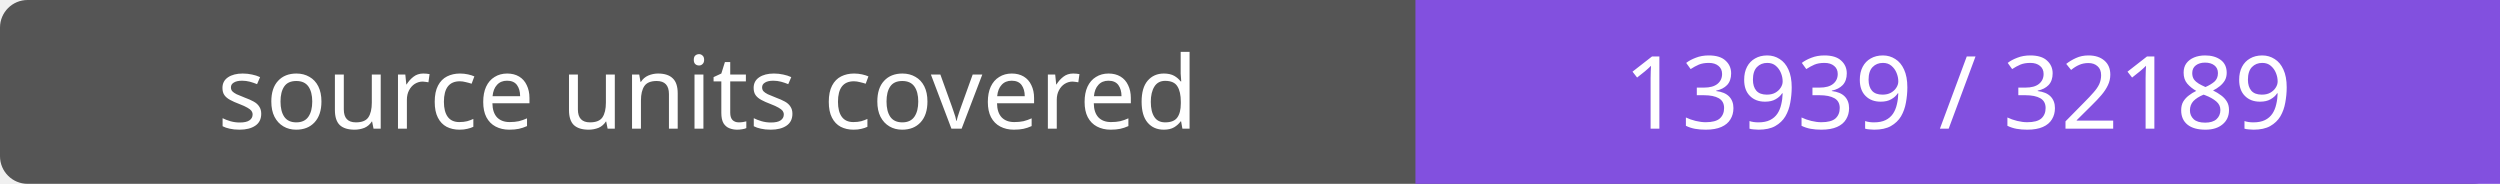
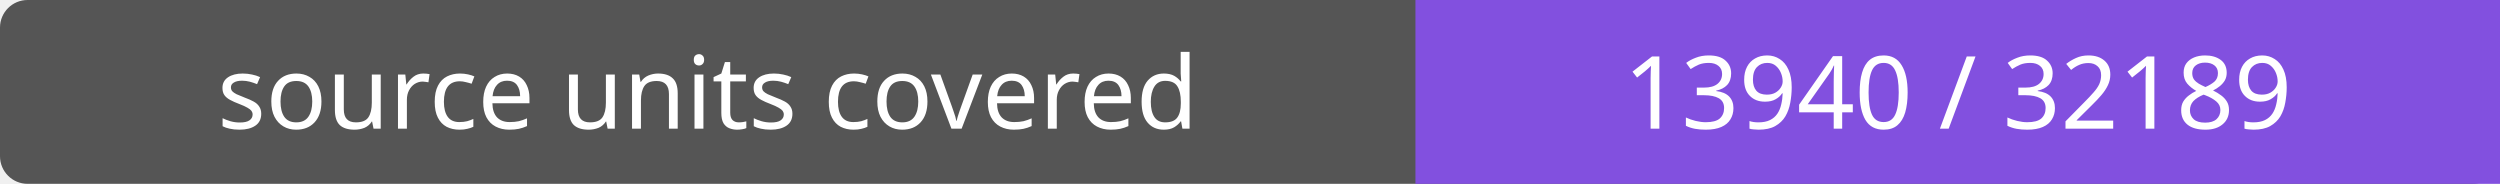
- <svg xmlns="http://www.w3.org/2000/svg" width="272" height="20" role="img" aria-label="source units covered: 13939 / 32189">
+ <svg xmlns="http://www.w3.org/2000/svg" width="272" height="20" role="img" aria-label="source units covered: 13940 / 32189">
  <rect width="272" height="20" rx="3" fill="#555" />
  <path fill="#8250df" d="M154 0h118v20H154z" />
  <g fill="#fff" text-anchor="middle" font-family="Verdana,sans-serif" font-size="11">
    <text x="77.0" y="14">source units covered</text>
-     <text x="213.0" y="14">13939 / 32189</text>
+     <text x="213.0" y="14">13940 / 32189</text>
  </g>
</svg>
